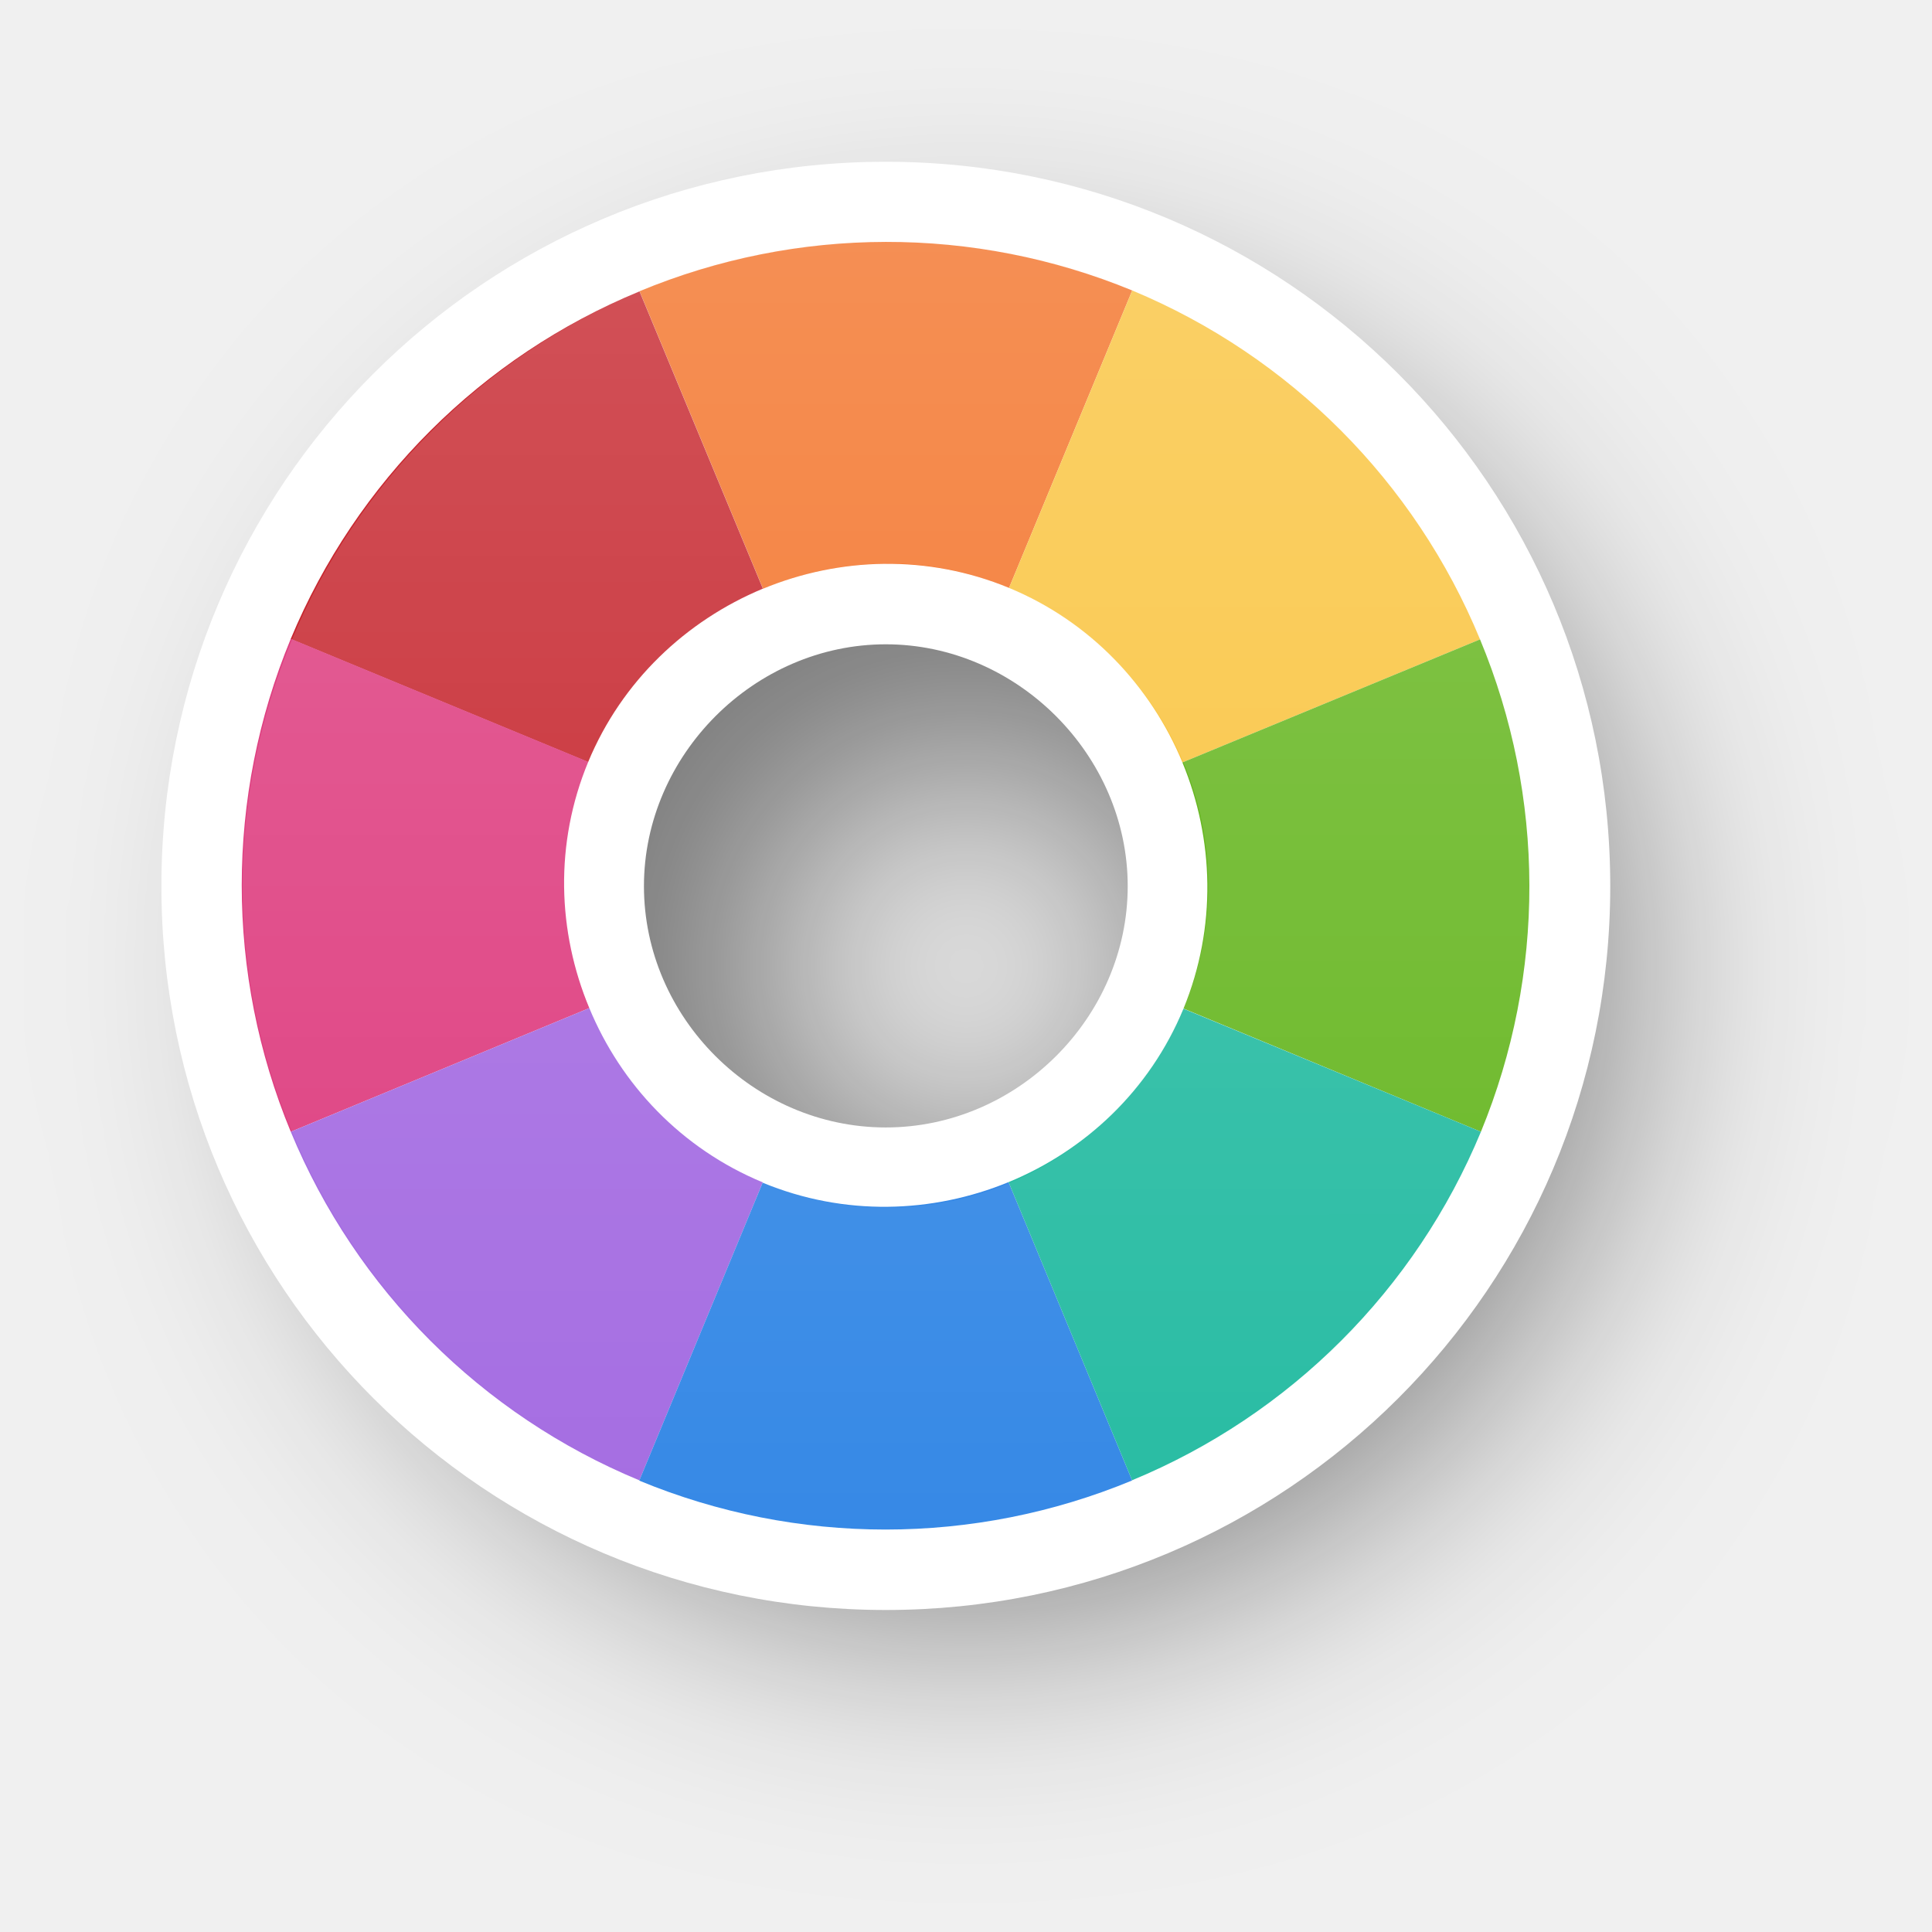
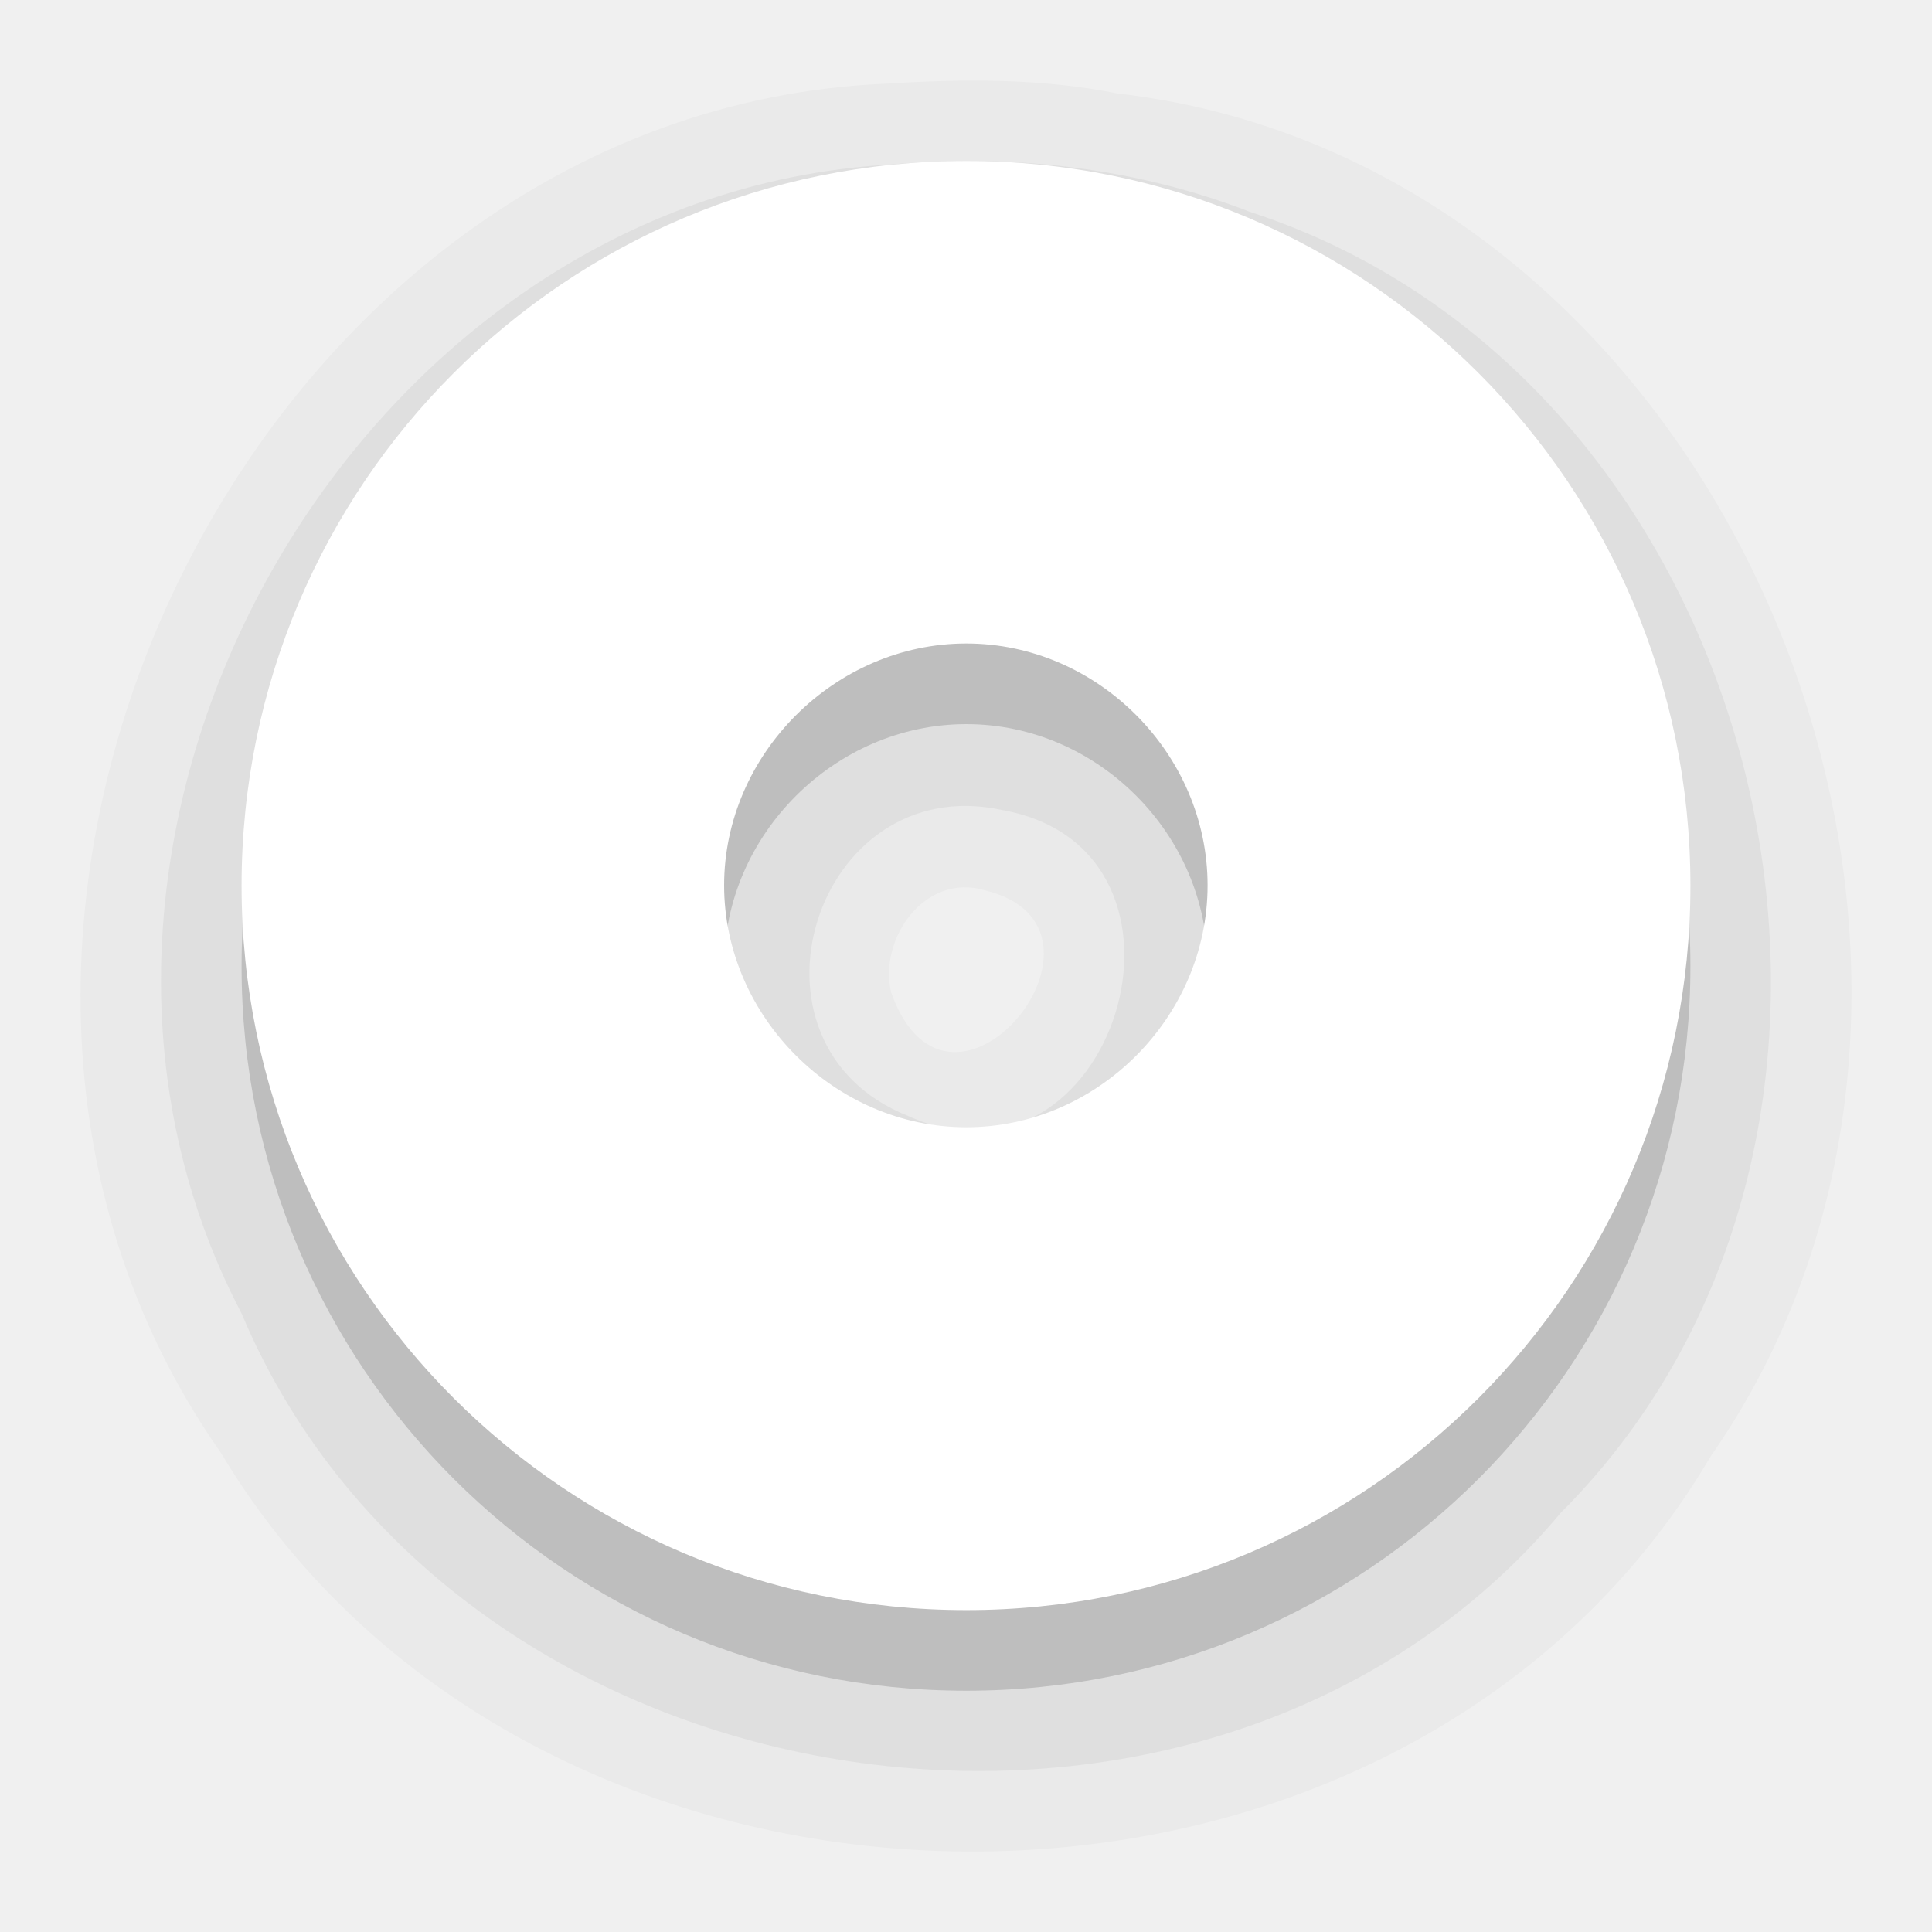
- <svg xmlns="http://www.w3.org/2000/svg" xmlns:xlink="http://www.w3.org/1999/xlink" width="24" height="24" viewBox="0 0 6.35 6.35" version="1.1" id="svg1">
+ <svg xmlns="http://www.w3.org/2000/svg" xmlns:xlink="http://www.w3.org/1999/xlink" width="24" height="24" viewBox="0 0 6.35 6.35" version="1.1" id="svg1" xml:space="preserve">
  <defs id="defs1">
    <linearGradient id="linearGradient341">
      <stop style="stop-color:#ffffff;stop-opacity:1;" offset="0" id="stop341" />
      <stop style="stop-color:#ffffff;stop-opacity:0;" offset="1" id="stop342" />
    </linearGradient>
-     <filter style="color-interpolation-filters:sRGB" id="filter29-8-1-6" x="-0.235" y="-0.234" width="1.469" height="1.469">
-       <feGaussianBlur stdDeviation="0.465" id="feGaussianBlur29-0-6-8" />
+     <linearGradient xlink:href="#linearGradient341" id="linearGradient342-7" x1="-140.798" y1="46.486" x2="-140.797" y2="50.719" gradientUnits="userSpaceOnUse" gradientTransform="translate(143.9742,-45.69256)" />
+     <filter style="color-interpolation-filters:sRGB" id="filter30" x="-0.172" y="-0.258" width="1.344" height="1.515">
+       <feGaussianBlur stdDeviation="0.227" id="feGaussianBlur30" />
    </filter>
-     <linearGradient xlink:href="#linearGradient341" id="linearGradient76" gradientUnits="userSpaceOnUse" gradientTransform="translate(-4.181819,-4.231961)" x1="-140.798" y1="46.486" x2="-140.797" y2="50.719" />
+     <filter style="color-interpolation-filters:sRGB" id="filter31" x="-0.186" y="-0.258" width="1.373" height="1.515">
+       <feGaussianBlur stdDeviation="0.227" id="feGaussianBlur31" />
+     </filter>
+     <filter style="color-interpolation-filters:sRGB" id="filter32" x="-0.258" y="-0.144" width="1.515" height="1.288">
+       <feGaussianBlur stdDeviation="0.227" id="feGaussianBlur32" />
+     </filter>
+     <filter style="color-interpolation-filters:sRGB" id="filter33" x="-0.258" y="-0.364" width="1.515" height="1.729">
+       <feGaussianBlur stdDeviation="0.227" id="feGaussianBlur33" />
+     </filter>
+     <filter style="color-interpolation-filters:sRGB" id="filter34" x="-0.258" y="-0.364" width="1.515" height="1.729">
+       <feGaussianBlur stdDeviation="0.227" id="feGaussianBlur34" />
+     </filter>
+     <filter style="color-interpolation-filters:sRGB" id="filter35" x="-0.325" y="-0.258" width="1.65" height="1.515">
+       <feGaussianBlur stdDeviation="0.227" id="feGaussianBlur35" />
+     </filter>
+     <filter style="color-interpolation-filters:sRGB" id="filter36" x="-0.258" y="-0.364" width="1.515" height="1.729">
+       <feGaussianBlur stdDeviation="0.227" id="feGaussianBlur36" />
+     </filter>
+     <filter style="color-interpolation-filters:sRGB" id="filter37" x="-0.325" y="-0.26" width="1.65" height="1.52">
+       <feGaussianBlur stdDeviation="0.227" id="feGaussianBlur37" />
+     </filter>
+     <mask maskUnits="userSpaceOnUse" id="mask37">
+       <path id="path37" style="font-variation-settings:normal;opacity:1;vector-effect:none;fill:#f9f9f9;fill-opacity:1;stroke:none;stroke-width:1.27;stroke-linecap:butt;stroke-linejoin:miter;stroke-miterlimit:4;stroke-dasharray:none;stroke-dashoffset:0;stroke-opacity:1;-inkscape-stroke:none;paint-order:stroke markers fill" d="M -6.952,0.793 A 2.117,2.117 0 0 0 -9.068,2.91 2.117,2.117 0 0 0 -6.952,5.027 2.117,2.117 0 0 0 -4.835,2.91 2.117,2.117 0 0 0 -6.952,0.793 Z m 0,1.058 a 1.058,1.058 0 0 1 1.058,1.058 1.058,1.058 0 0 1 -1.058,1.058 1.058,1.058 0 0 1 -1.058,-1.058 1.058,1.058 0 0 1 1.058,-1.058 z" />
+     </mask>
  </defs>
-   <g id="layer1" transform="translate(147.8935,-41.46034)">
-     <path id="path29-0-33-9" style="opacity:0.5;fill:#000000;fill-opacity:1;stroke:none;stroke-width:1.27;paint-order:stroke markers fill;filter:url(#filter29-8-1-6)" d="m -140.268,46.752 c -1.317,0 -2.381,1.065 -2.381,2.381 0,1.317 1.064,2.381 2.381,2.381 1.317,0 2.379,-1.064 2.379,-2.381 0,-1.316 -1.062,-2.381 -2.379,-2.381 z m 0,1.586 c 0.431,0 0.793,0.362 0.793,0.795 0,0.433 -0.361,0.795 -0.793,0.795 -0.431,0 -0.795,-0.363 -0.795,-0.795 0,-0.431 0.364,-0.795 0.795,-0.795 z" transform="matrix(0.8893578,0,0,0.8893578,-19.9687,0.9383663)" />
-     <path id="circle2-5-2-3-3-9" style="fill:#ffffff;fill-opacity:1;stroke:none;stroke-width:1.27;paint-order:stroke markers fill" d="m -142.601,44.373 c 1e-5,-1.317 -1.065,-2.381 -2.381,-2.381 -1.317,-4e-6 -2.381,1.064 -2.381,2.381 1e-5,1.317 1.065,2.379 2.381,2.379 1.316,0 2.381,-1.062 2.381,-2.379 z m -1.586,4e-6 c 0,0.431 -0.362,0.793 -0.795,0.793 -0.433,4e-6 -0.795,-0.361 -0.795,-0.793 -1e-5,-0.431 0.363,-0.795 0.795,-0.795 0.431,0 0.795,0.364 0.795,0.795 z" />
-     <g id="g95" transform="rotate(22.5,-144.982,44.37024)">
-       <path id="path2-3-9-4-7-6" style="fill:#f37329;fill-opacity:1;stroke:none;stroke-width:1.27;paint-order:stroke markers fill" d="m -146.477,42.876 0.749,0.748 c 0.192,-0.192 0.457,-0.312 0.746,-0.312 v -1.058 a 2.117,2.117 0 0 0 -1.495,0.622 z" />
-       <path id="path7-5-1-92-9-0" style="fill:#c6262e;fill-opacity:1;stroke:none;stroke-width:1.27;paint-order:stroke markers fill" d="m -145.728,43.625 c 9e-5,-8.9e-5 -9e-5,-4.33e-4 0,-5.22e-4 l -0.749,-0.748 a 2.117,2.117 0 0 0 -0.622,1.494 2.117,2.117 0 0 0 0,5.09e-4 l 1.058,-5.04e-4 c 1.4e-4,-0.289 0.12,-0.553 0.312,-0.746 z" />
-       <path id="path6-6-2-7-8-6" style="fill:#de3e80;fill-opacity:1;stroke:none;stroke-width:1.27;paint-order:stroke markers fill" d="m -145.728,45.116 c -0.193,-0.192 -0.313,-0.456 -0.313,-0.746 v -5.09e-4 l -1.058,5.04e-4 a 2.117,2.117 0 0 0 0.62,1.497 z" />
-       <path id="path19-2-7-4-6-4" style="fill:#a56de2;fill-opacity:1;stroke:none;stroke-width:1.27;paint-order:stroke markers fill" d="m -145.728,45.116 -0.751,0.751 a 2.117,2.117 0 0 0 1.497,0.62 v -1.06 c -0.29,0 -0.554,-0.119 -0.746,-0.311 z" />
-       <path id="path3-9-0-2-7-9" style="fill:#f9c440;fill-opacity:1;stroke:none;stroke-width:1.27;paint-order:stroke markers fill" d="m -144.236,43.624 0.749,-0.748 a 2.117,2.117 0 0 0 -1.495,-0.622 v 1.058 c 0.289,2e-6 0.554,0.12 0.746,0.312 z" />
-       <path id="path18-1-9-5-0-9" style="fill:#68b723;fill-opacity:1;stroke:none;stroke-width:1.27;paint-order:stroke markers fill" d="m -142.865,44.37 a 2.117,2.117 0 0 0 -0.622,-1.494 l -0.749,0.748 c 0.192,0.192 0.312,0.457 0.313,0.746 z" />
-       <path id="path4-2-3-2-4-0" style="fill:#3689e6;fill-opacity:1;stroke:none;stroke-width:1.27;paint-order:stroke markers fill" d="m -143.486,45.867 -0.75,-0.75 c -0.192,0.191 -0.456,0.311 -0.746,0.311 v 1.06 a 2.117,2.117 0 0 0 1.496,-0.62 z" />
-       <path id="path17-7-6-44-8-8" style="fill:#28bca3;fill-opacity:1;stroke:none;stroke-width:1.27;paint-order:stroke markers fill" d="m -142.865,44.37 -1.058,5.21e-4 v 5.1e-4 c 0,0.29 -0.12,0.554 -0.313,0.746 l 0.75,0.75 a 2.117,2.117 0 0 0 0.621,-1.497 2.117,2.117 0 0 0 0,-5.23e-4 z" />
-     </g>
-     <path id="path334-0-3-4-9" style="opacity:0.2;fill:url(#linearGradient76);fill-opacity:1;stroke:none;stroke-width:1.27;paint-order:stroke markers fill" d="m -144.98,42.254 a 2.117,2.117 0 0 0 -1.494,0.622 2.117,2.117 0 0 0 -0.622,1.495 2.117,2.117 0 0 0 0.622,1.495 2.117,2.117 0 0 0 1.494,0.622 2.117,2.117 0 0 0 5.2e-4,0 2.117,2.117 0 0 0 1.497,-0.62 2.117,2.117 0 0 0 0.62,-1.497 2.117,2.117 0 0 0 -0.62,-1.496 2.117,2.117 0 0 0 -1.497,-0.621 2.117,2.117 0 0 0 -5.1e-4,0 z m 5.1e-4,1.058 h 5.2e-4 c 0.29,0 0.554,0.12 0.746,0.313 0.191,0.192 0.311,0.456 0.311,0.746 0,0.29 -0.119,0.554 -0.311,0.746 -0.192,0.193 -0.456,0.313 -0.746,0.313 h -5.2e-4 c -0.289,-1.43e-4 -0.553,-0.12 -0.746,-0.312 h -5.1e-4 c -0.192,-0.192 -0.312,-0.457 -0.312,-0.746 0,-0.289 0.12,-0.554 0.312,-0.746 0.192,-0.192 0.457,-0.312 0.746,-0.313 z" />
+   <path id="circle2-5-2-4-6-4-9" style="font-variation-settings:normal;opacity:0.025;vector-effect:none;fill:#000000;fill-opacity:1;stroke:none;stroke-width:1.058;stroke-linecap:round;stroke-linejoin:round;stroke-miterlimit:4;stroke-dasharray:none;stroke-dashoffset:0;stroke-opacity:1;-inkscape-stroke:none;paint-order:stroke markers fill;stop-color:#000000" d="M 2.912,0.275 C 0.824,0.363 -0.478,3.061 0.726,4.775 1.759,6.501 4.59,6.54 5.623,4.786 6.761,3.153 5.68,0.538 3.672,0.307 3.423,0.257 3.165,0.259 2.912,0.275 Z M 3.236,2.926 C 3.742,3.047 3.124,3.81 2.929,3.262 2.887,3.084 3.041,2.868 3.236,2.926 Z" />
+   <path id="circle2-5-2-4-6" style="font-variation-settings:normal;opacity:0.15;vector-effect:none;fill:#000000;fill-opacity:1;stroke:none;stroke-width:1.058;stroke-linecap:round;stroke-linejoin:round;stroke-miterlimit:4;stroke-dasharray:none;stroke-dashoffset:0;stroke-opacity:1;-inkscape-stroke:none;paint-order:stroke markers fill;stop-color:#000000;stop-opacity:1" d="m 3.176,0.794 c -1.317,0 -2.382,1.065 -2.382,2.382 0,1.317 1.065,2.381 2.382,2.381 1.317,0 2.38,-1.065 2.38,-2.381 0,-1.316 -1.063,-2.382 -2.38,-2.382 z m 0,1.586 c 0.432,0 0.793,0.363 0.793,0.795 0,0.433 -0.362,0.795 -0.793,0.795 -0.432,0 -0.796,-0.364 -0.796,-0.795 0,-0.431 0.364,-0.795 0.796,-0.795 z" />
+   <path id="circle2-5-2-4-6-4" style="font-variation-settings:normal;opacity:0.05;vector-effect:none;fill:#000000;fill-opacity:1;stroke:none;stroke-width:1.058;stroke-linecap:round;stroke-linejoin:round;stroke-miterlimit:4;stroke-dasharray:none;stroke-dashoffset:0;stroke-opacity:1;-inkscape-stroke:none;paint-order:stroke markers fill;stop-color:#000000;stop-opacity:1" d="M 2.924,0.541 C 1.163,0.642 -0.026,2.752 0.794,4.317 1.495,5.983 3.97,6.357 5.13,4.972 6.406,3.695 5.826,1.256 4.11,0.697 3.735,0.551 3.324,0.504 2.924,0.541 Z M 3.292,2.662 C 4.025,2.791 3.66,3.975 2.985,3.668 2.394,3.433 2.678,2.53 3.292,2.662 Z" />
+   <path id="circle2-5-2-4" style="font-variation-settings:normal;opacity:1;vector-effect:none;fill:#ffffff;fill-opacity:1;stroke:none;stroke-width:1.058;stroke-linecap:round;stroke-linejoin:round;stroke-miterlimit:4;stroke-dasharray:none;stroke-dashoffset:0;stroke-opacity:1;-inkscape-stroke:none;paint-order:stroke markers fill;stop-color:#000000;stop-opacity:1" d="m 3.176,0.529 c -1.317,0 -2.382,1.065 -2.382,2.382 0,1.317 1.065,2.381 2.382,2.381 1.317,0 2.38,-1.065 2.38,-2.381 0,-1.316 -1.063,-2.382 -2.38,-2.382 z m 0,1.586 c 0.432,0 0.793,0.363 0.793,0.795 0,0.433 -0.362,0.795 -0.793,0.795 -0.432,0 -0.796,-0.364 -0.796,-0.795 0,-0.431 0.364,-0.795 0.796,-0.795 z" />
+   <g id="g37" mask="url(#mask37)" transform="rotate(112.5,-1.887566,6.293708)">
+     <path style="font-variation-settings:normal;opacity:1;vector-effect:none;fill:#28bca3;fill-opacity:1;stroke:none;stroke-width:1.27;stroke-linecap:butt;stroke-linejoin:miter;stroke-miterlimit:4;stroke-dasharray:none;stroke-dashoffset:0;stroke-opacity:1;-inkscape-stroke:none;paint-order:stroke markers fill;filter:url(#filter30);stop-color:#000000;stop-opacity:1" id="path15" d="m -8.002,1.077 a 2.117,2.117 0 0 1 2.117,0 2.117,2.117 0 0 1 1.058,1.833 h -2.117 z" />
+     <path style="font-variation-settings:normal;opacity:1;vector-effect:none;fill:#de3e80;fill-opacity:1;stroke:none;stroke-width:1.27;stroke-linecap:butt;stroke-linejoin:miter;stroke-miterlimit:4;stroke-dasharray:none;stroke-dashoffset:0;stroke-opacity:1;-inkscape-stroke:none;paint-order:stroke markers fill;filter:url(#filter31);stop-color:#000000;stop-opacity:1" id="path15-7-7-9" d="m -4.827,2.91 a 2.117,2.117 0 0 1 -0.941,1.76 2.117,2.117 0 0 1 -1.986,0.196 l 0.81,-1.956 z" />
+     <path style="font-variation-settings:normal;opacity:1;vector-effect:none;fill:#f9c440;fill-opacity:1;stroke:none;stroke-width:1.27;stroke-linecap:butt;stroke-linejoin:miter;stroke-miterlimit:4;stroke-dasharray:none;stroke-dashoffset:0;stroke-opacity:1;-inkscape-stroke:none;paint-order:stroke markers fill;filter:url(#filter32);stop-color:#000000;stop-opacity:1" id="path15-7-7-9-3-7" d="M -7.754,4.866 A 2.117,2.117 0 0 1 -9.056,3.049 2.117,2.117 0 0 1 -8.002,1.077 l 1.058,1.833 z" />
+     <path style="font-variation-settings:normal;opacity:1;vector-effect:none;fill:#3689e6;fill-opacity:1;stroke:none;stroke-width:1.27;stroke-linecap:butt;stroke-linejoin:miter;stroke-miterlimit:4;stroke-dasharray:none;stroke-dashoffset:0;stroke-opacity:1;-inkscape-stroke:none;paint-order:stroke markers fill;filter:url(#filter33);stop-color:#000000;stop-opacity:1" id="path15-7" d="m -5.462,1.413 a 2.117,2.117 0 0 1 0.62,1.497 h -2.117 z" />
+     <path style="font-variation-settings:normal;opacity:1;vector-effect:none;fill:#a56de2;fill-opacity:1;stroke:none;stroke-width:1.27;stroke-linecap:butt;stroke-linejoin:miter;stroke-miterlimit:4;stroke-dasharray:none;stroke-dashoffset:0;stroke-opacity:1;-inkscape-stroke:none;paint-order:stroke markers fill;filter:url(#filter34);stop-color:#000000;stop-opacity:1" id="path15-7-7" d="M -4.842,2.91 A 2.117,2.117 0 0 1 -5.462,4.407 L -6.959,2.91 Z" />
+     <path style="font-variation-settings:normal;opacity:1;vector-effect:none;fill:#c6262e;fill-opacity:1;stroke:none;stroke-width:1.27;stroke-linecap:butt;stroke-linejoin:miter;stroke-miterlimit:4;stroke-dasharray:none;stroke-dashoffset:0;stroke-opacity:1;-inkscape-stroke:none;paint-order:stroke markers fill;filter:url(#filter35);stop-color:#000000;stop-opacity:1" id="path15-7-7-9-3" d="M -6.959,5.027 A 2.117,2.117 0 0 1 -8.638,4.199 l 1.679,-1.289 z" />
+     <path style="font-variation-settings:normal;mix-blend-mode:normal;vector-effect:none;fill:#f37329;fill-opacity:1;stroke:none;stroke-width:1.27;stroke-linecap:butt;stroke-linejoin:miter;stroke-miterlimit:4;stroke-dasharray:none;stroke-dashoffset:0;stroke-opacity:1;-inkscape-stroke:none;paint-order:stroke markers fill;filter:url(#filter36);stop-color:#000000" id="path15-7-7-9-3-7-4" d="M -8.456,4.407 A 2.117,2.117 0 0 1 -9.076,2.91 h 2.117 z" />
+     <path style="font-variation-settings:normal;opacity:1;vector-effect:none;fill:#68b723;fill-opacity:1;stroke:none;stroke-width:1.27;stroke-linecap:butt;stroke-linejoin:miter;stroke-miterlimit:4;stroke-dasharray:none;stroke-dashoffset:0;stroke-opacity:1;-inkscape-stroke:none;paint-order:stroke markers fill;filter:url(#filter37);stop-color:#000000;stop-opacity:1" id="path15-7-7-9-3-7-4-4" d="M -8.638,1.622 A 2.117,2.117 0 0 1 -7.235,0.812 L -6.959,2.91 Z" />
  </g>
+   <path id="path334-0" style="opacity:0.2;fill:url(#linearGradient342-7);fill-opacity:1;stroke:none;stroke-width:1.27;paint-order:stroke markers fill" d="m 3.176,0.793 a 2.117,2.117 0 0 0 -1.494,0.622 2.117,2.117 0 0 0 -0.622,1.495 2.117,2.117 0 0 0 0.622,1.495 2.117,2.117 0 0 0 1.494,0.622 2.117,2.117 0 0 0 5.2e-4,0 2.117,2.117 0 0 0 1.497,-0.62 2.117,2.117 0 0 0 0.62,-1.497 2.117,2.117 0 0 0 -0.62,-1.496 2.117,2.117 0 0 0 -1.497,-0.621 2.117,2.117 0 0 0 -5.1e-4,0 z m 5.1e-4,1.058 h 5.2e-4 c 0.29,0 0.554,0.12 0.746,0.313 0.191,0.192 0.311,0.456 0.311,0.746 0,0.29 -0.119,0.554 -0.311,0.746 -0.192,0.193 -0.456,0.313 -0.746,0.313 h -5.2e-4 c -0.289,-1.43e-4 -0.553,-0.12 -0.746,-0.312 h -5.1e-4 c -0.192,-0.192 -0.312,-0.457 -0.312,-0.746 0,-0.289 0.12,-0.554 0.312,-0.746 0.192,-0.192 0.457,-0.312 0.746,-0.313 z" />
+   <g style="display:inline" id="g3532-1" transform="matrix(0.297244,0,-0.1888204,0.333569,44.51109,-0.4895337)" />
+   <g style="display:inline;fill:#fce94f;stroke:none" id="g3557-05" transform="matrix(0.297244,0,-0.1888204,0.333569,44.51109,-0.4895337)" />
+   <g id="layer10" style="display:inline" transform="matrix(0.3023809,0,0,0.3023809,-140.8413,134.5554)" />
+   <g id="layer13" style="display:inline" transform="matrix(0.3023809,0,0,0.3023809,-140.8413,134.5554)" />
+   <g id="layer14" transform="matrix(0.3023809,0,0,0.3023809,-140.8413,134.5554)" />
+   <g id="layer15" style="display:inline" transform="matrix(0.3023809,0,0,0.3023809,-140.8413,134.5554)" />
+   <g id="g71291" style="display:inline" transform="matrix(0.3023809,0,0,0.3023809,-140.8413,134.5554)" />
+   <g id="g4953" style="display:inline" transform="matrix(0.3023809,0,0,0.3023809,-140.8413,134.5554)" />
+   <g id="layer12" style="display:inline" transform="matrix(0.3023809,0,0,0.3023809,-140.8413,134.5554)" />
+   <g style="display:inline;fill:#3a4351;fill-opacity:1" id="g3532-1-2" transform="matrix(0.297244,0,-0.1888204,0.333569,44.51109,-0.4895334)" />
+   <g style="display:inline;fill:#3a4351;fill-opacity:1;stroke:none" id="g3557-05-9" transform="matrix(0.297244,0,-0.1888204,0.333569,44.51109,-0.4895334)" />
+   <g id="layer10-2" style="display:inline;fill:#3a4351;fill-opacity:1" transform="matrix(0.3023809,0,0,0.3023809,-140.8413,134.5554)" />
+   <g id="layer13-5" style="display:inline;fill:#3a4351;fill-opacity:1" transform="matrix(0.3023809,0,0,0.3023809,-140.8413,134.5554)" />
+   <g style="fill:#3a4351;fill-opacity:1" id="layer14-4" transform="matrix(0.3023809,0,0,0.3023809,-140.8413,134.5554)" />
+   <g id="layer15-3" style="display:inline;fill:#3a4351;fill-opacity:1" transform="matrix(0.3023809,0,0,0.3023809,-140.8413,134.5554)" />
+   <g id="g71291-8" style="display:inline;fill:#3a4351;fill-opacity:1" transform="matrix(0.3023809,0,0,0.3023809,-140.8413,134.5554)" />
+   <g id="g4953-4" style="display:inline;fill:#3a4351;fill-opacity:1" transform="matrix(0.3023809,0,0,0.3023809,-140.8413,134.5554)" />
+   <g id="layer12-6" style="display:inline;fill:#3a4351;fill-opacity:1" transform="matrix(0.3023809,0,0,0.3023809,-140.8413,134.5554)" />
+   <g id="layer10-9" style="display:inline" transform="matrix(0.2645833,0,0,0.2645833,-84.37633,153.5716)" />
+   <g id="layer13-6" style="display:inline" transform="matrix(0.2645833,0,0,0.2645833,-84.37633,153.5716)" />
+   <g id="layer14-1" transform="matrix(0.2645833,0,0,0.2645833,-84.37633,153.5716)" />
+   <g id="layer15-0" style="display:inline" transform="matrix(0.2645833,0,0,0.2645833,-84.37633,153.5716)" />
+   <g id="g71291-3" style="display:inline" transform="matrix(0.2645833,0,0,0.2645833,-84.37633,153.5716)" />
+   <g id="g4953-7" style="display:inline" transform="matrix(0.2645833,0,0,0.2645833,-84.37633,153.5716)" />
+   <g id="layer12-65" style="display:inline" transform="matrix(0.2645833,0,0,0.2645833,-84.37633,153.5716)" />
</svg>
